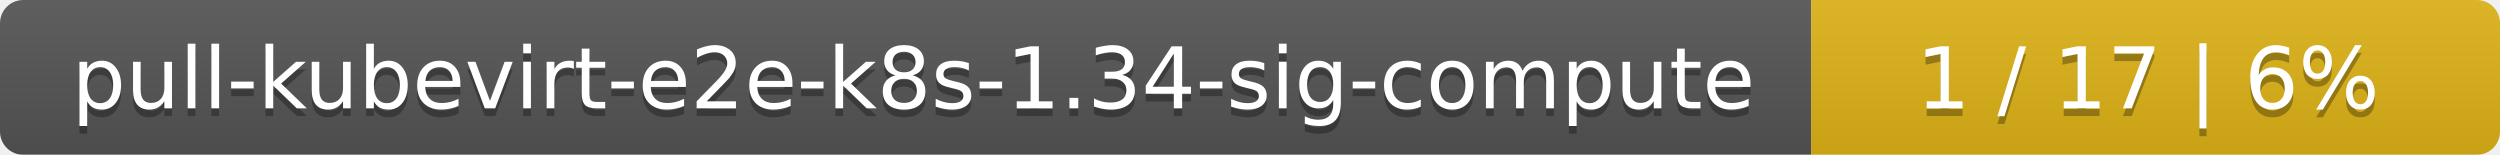
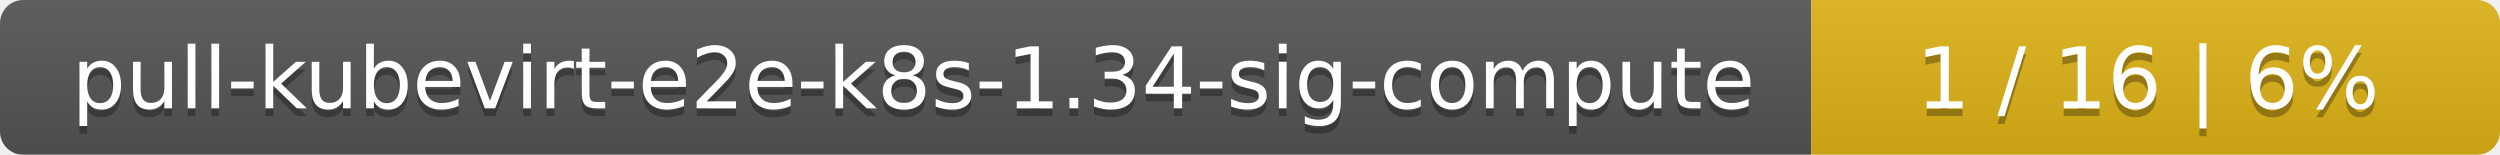
<svg xmlns="http://www.w3.org/2000/svg" width="323" height="20">
  <linearGradient id="smooth" x2="0" y2="100%">
    <stop offset="0" stop-color="#bbb" stop-opacity=".1" />
    <stop offset="1" stop-opacity=".1" />
  </linearGradient>
  <mask id="round">
    <rect width="323" height="20" rx="3" fill="#fff" />
  </mask>
  <g mask="url(#round)">
    <rect width="234" height="20" fill="#555" />
    <rect x="234" width="89" height="20" fill="#dfb317" />
    <rect width="323" height="20" fill="url(#smooth)" />
  </g>
  <g fill="#fff" text-anchor="middle" font-family="DejaVu Sans,Verdana,Geneva,sans-serif" font-size="11">
    <text x="118" y="15" fill="#010101" fill-opacity=".3">pull-kubevirt-e2e-k8s-1.34-sig-compute</text>
    <text x="118" y="14">pull-kubevirt-e2e-k8s-1.34-sig-compute</text>
-     <text x="277.5" y="15" fill="#010101" fill-opacity=".3">1 / 17    |    6%</text>
-     <text x="277.5" y="14">1 / 17    |    6%</text>
+     <text x="277.5" y="15" fill="#010101" fill-opacity=".3">1 / 16    |    6%</text>
+     <text x="277.5" y="14">1 / 16    |    6%</text>
  </g>
</svg>
